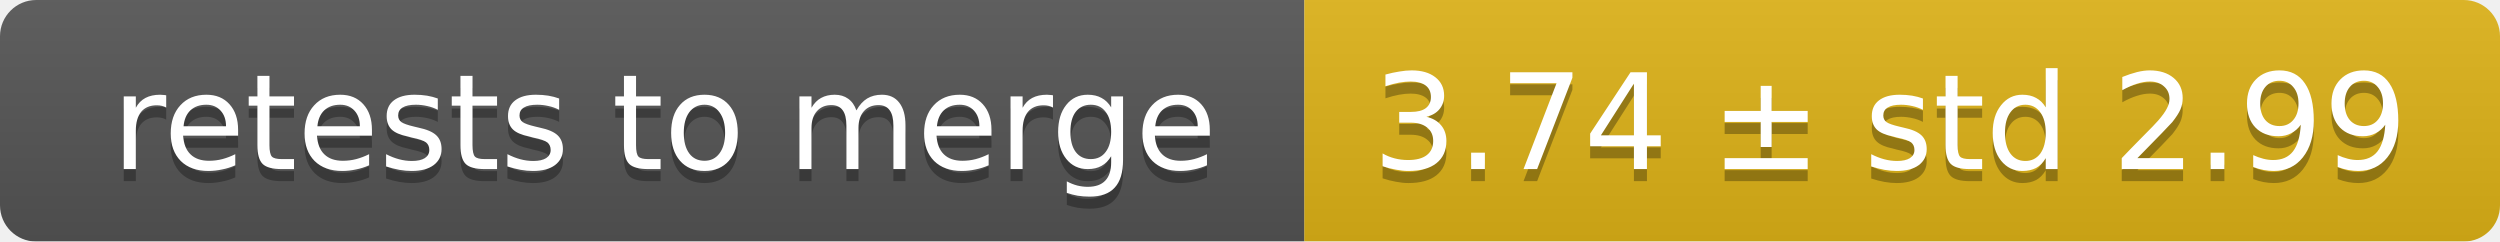
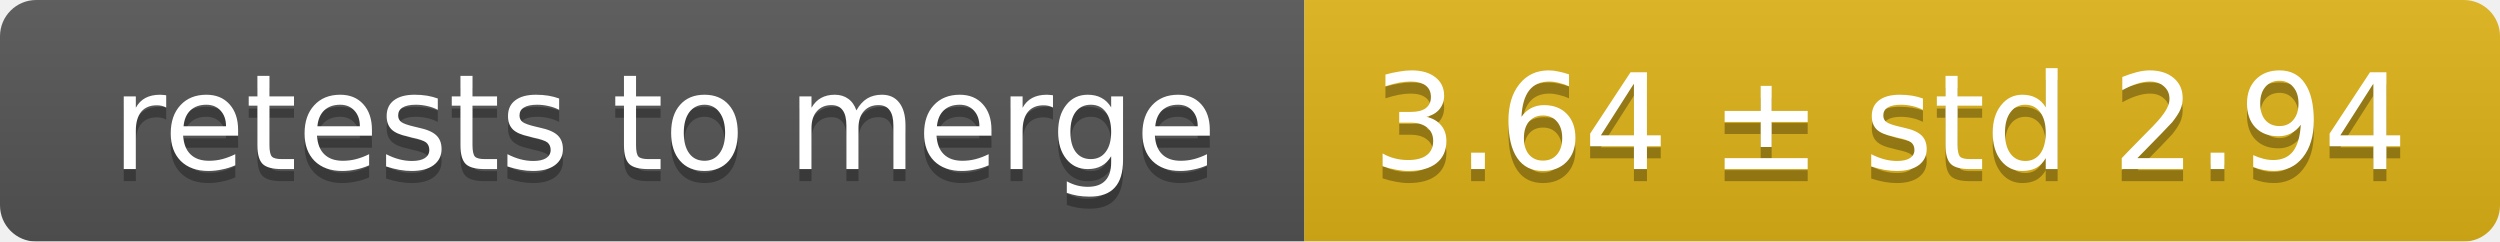
<svg xmlns="http://www.w3.org/2000/svg" width="207" height="20">
  <linearGradient id="smooth" x2="0" y2="100%">
    <stop offset="0" stop-color="#bbb" stop-opacity=".1" />
    <stop offset="1" stop-opacity=".1" />
  </linearGradient>
  <mask id="round">
    <rect width="207" height="20" rx="3" fill="#fff" />
  </mask>
  <g mask="url(#round)">
    <rect width="108" height="20" fill="#555" />
    <rect x="108" width="99" height="20" fill="#dfb317" />
    <rect width="207" height="20" fill="url(#smooth)" />
  </g>
  <g fill="#fff" text-anchor="middle" font-family="DejaVu Sans,Verdana,Geneva,sans-serif" font-size="11">
    <text x="55" y="15" fill="#010101" fill-opacity=".3">retests to merge</text>
    <text x="55" y="14">retests to merge</text>
-     <text x="156.5" y="15" fill="#010101" fill-opacity=".3">3.74 ± std 2.99</text>
-     <text x="156.5" y="14">3.74 ± std 2.99</text>
+     <text x="156.5" y="15" fill="#010101" fill-opacity=".3">3.64 ± std 2.94</text>
+     <text x="156.5" y="14">3.64 ± std 2.94</text>
  </g>
</svg>
